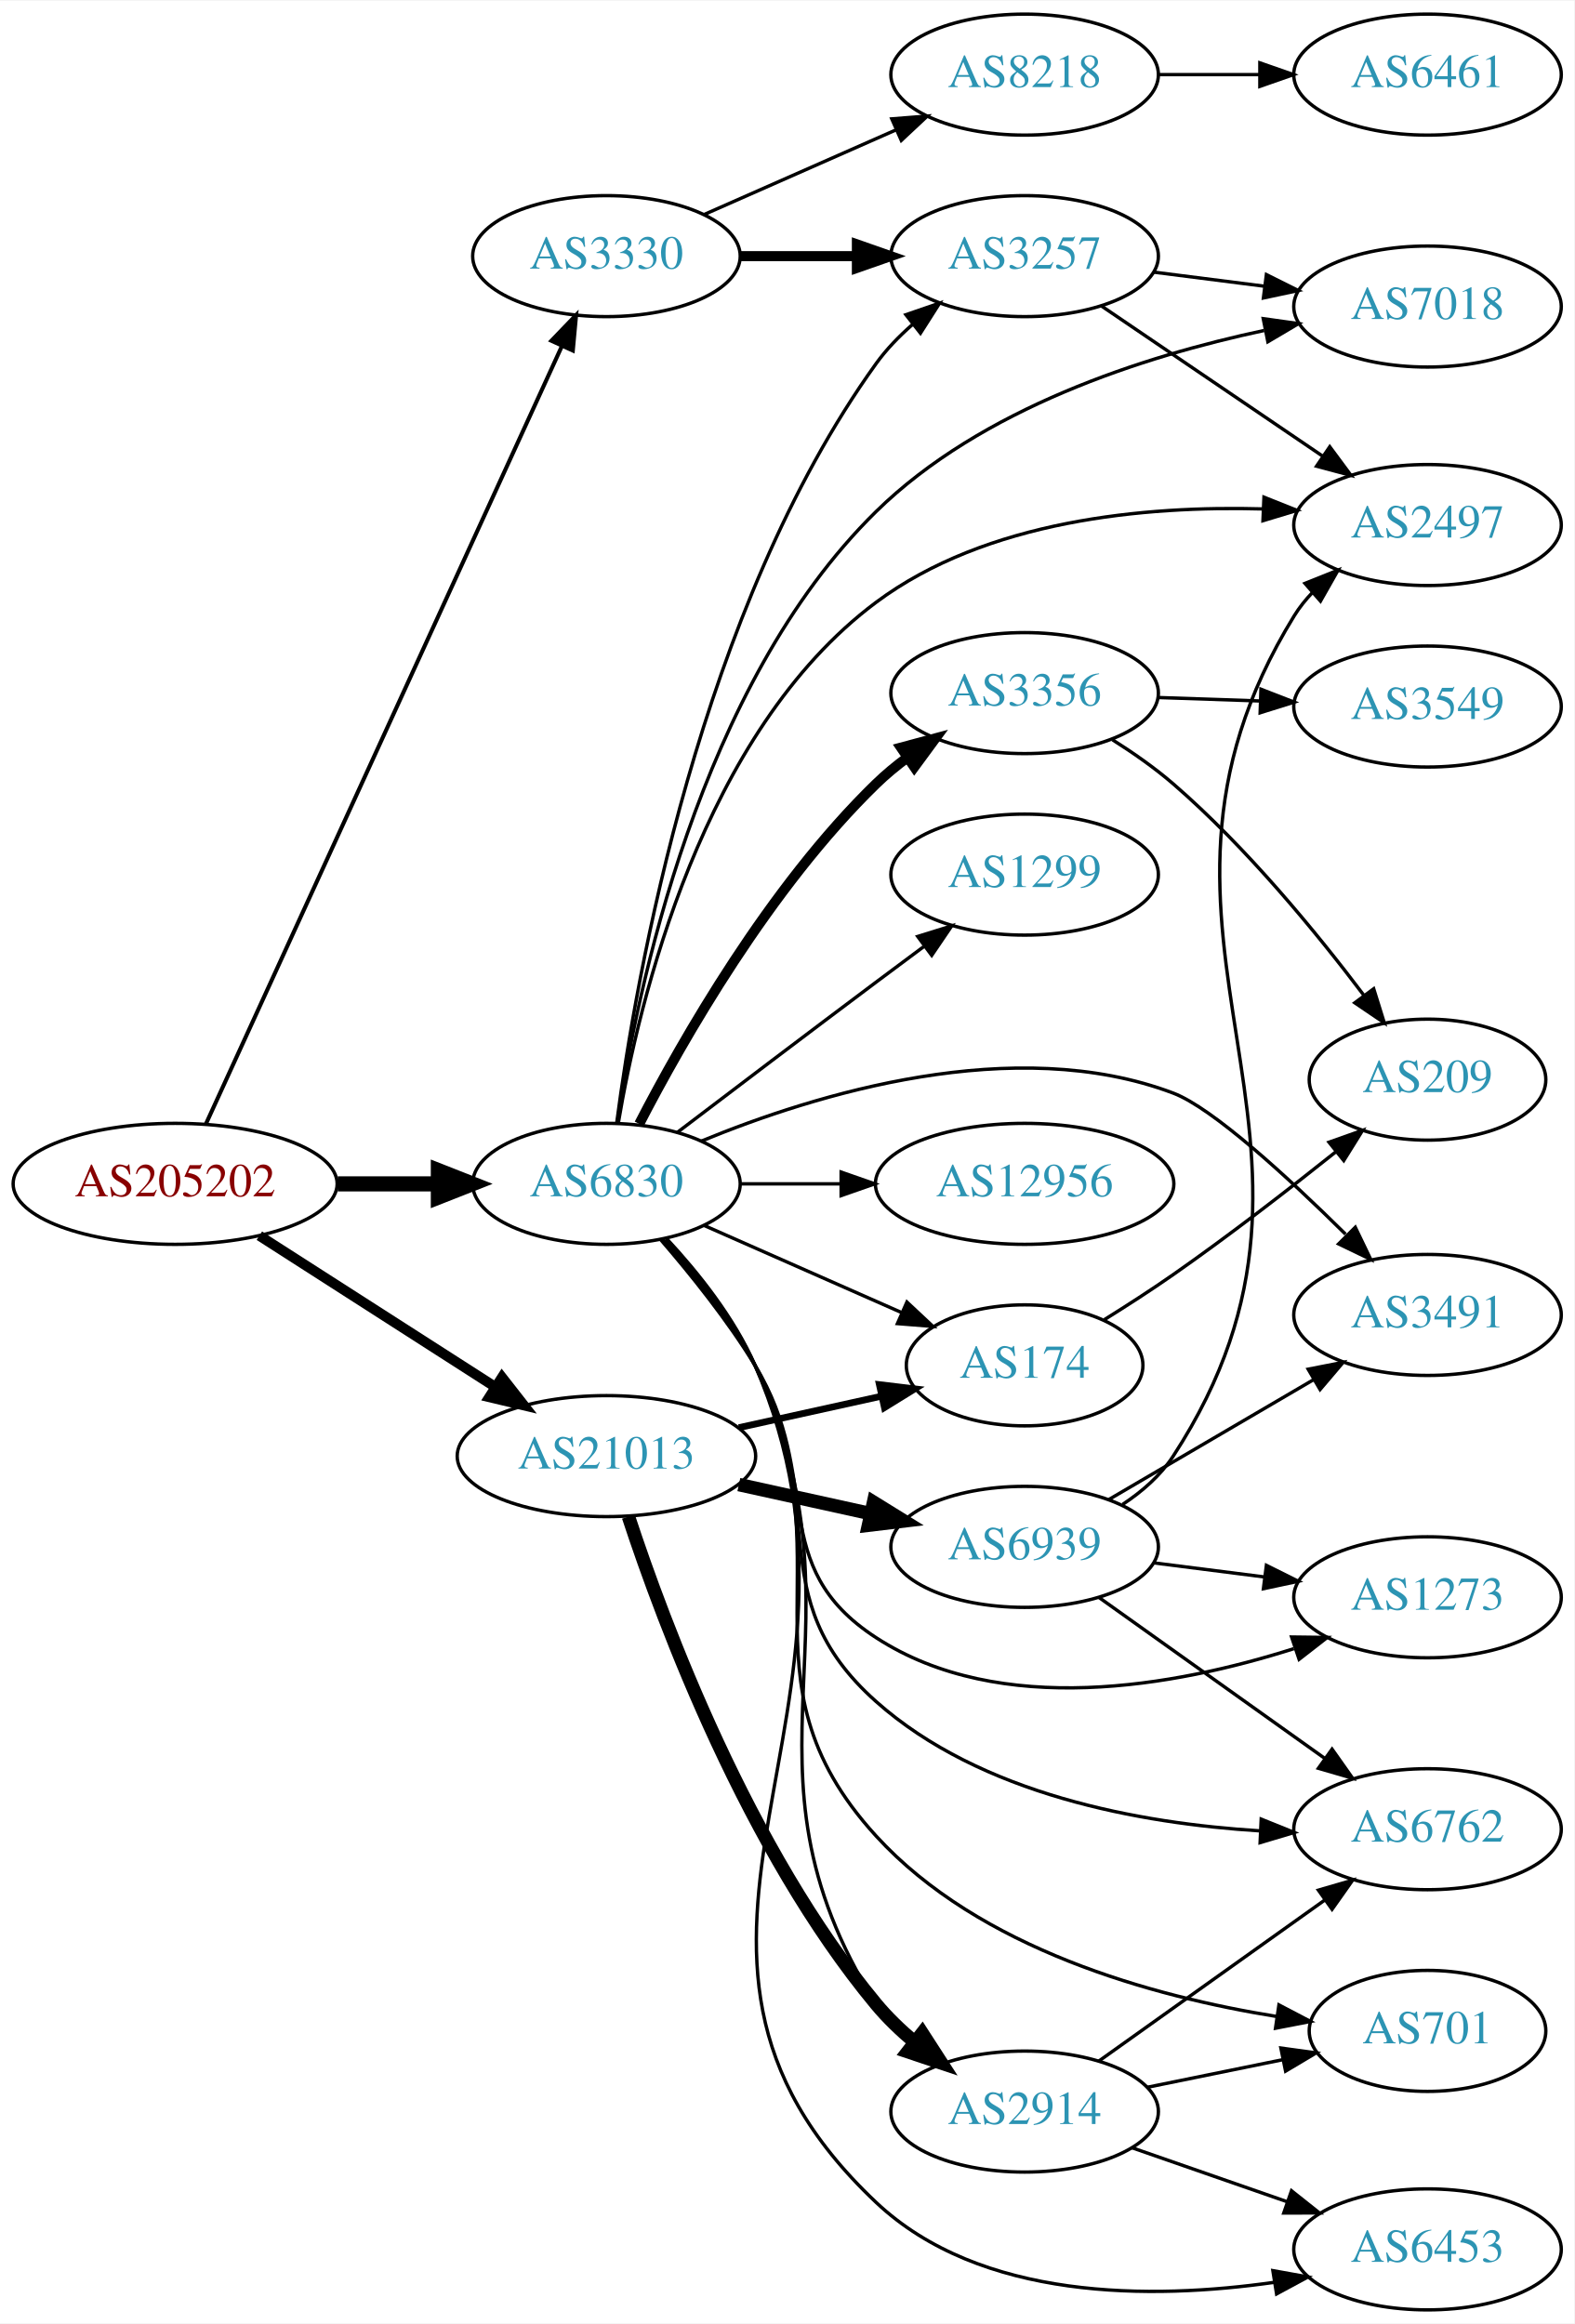
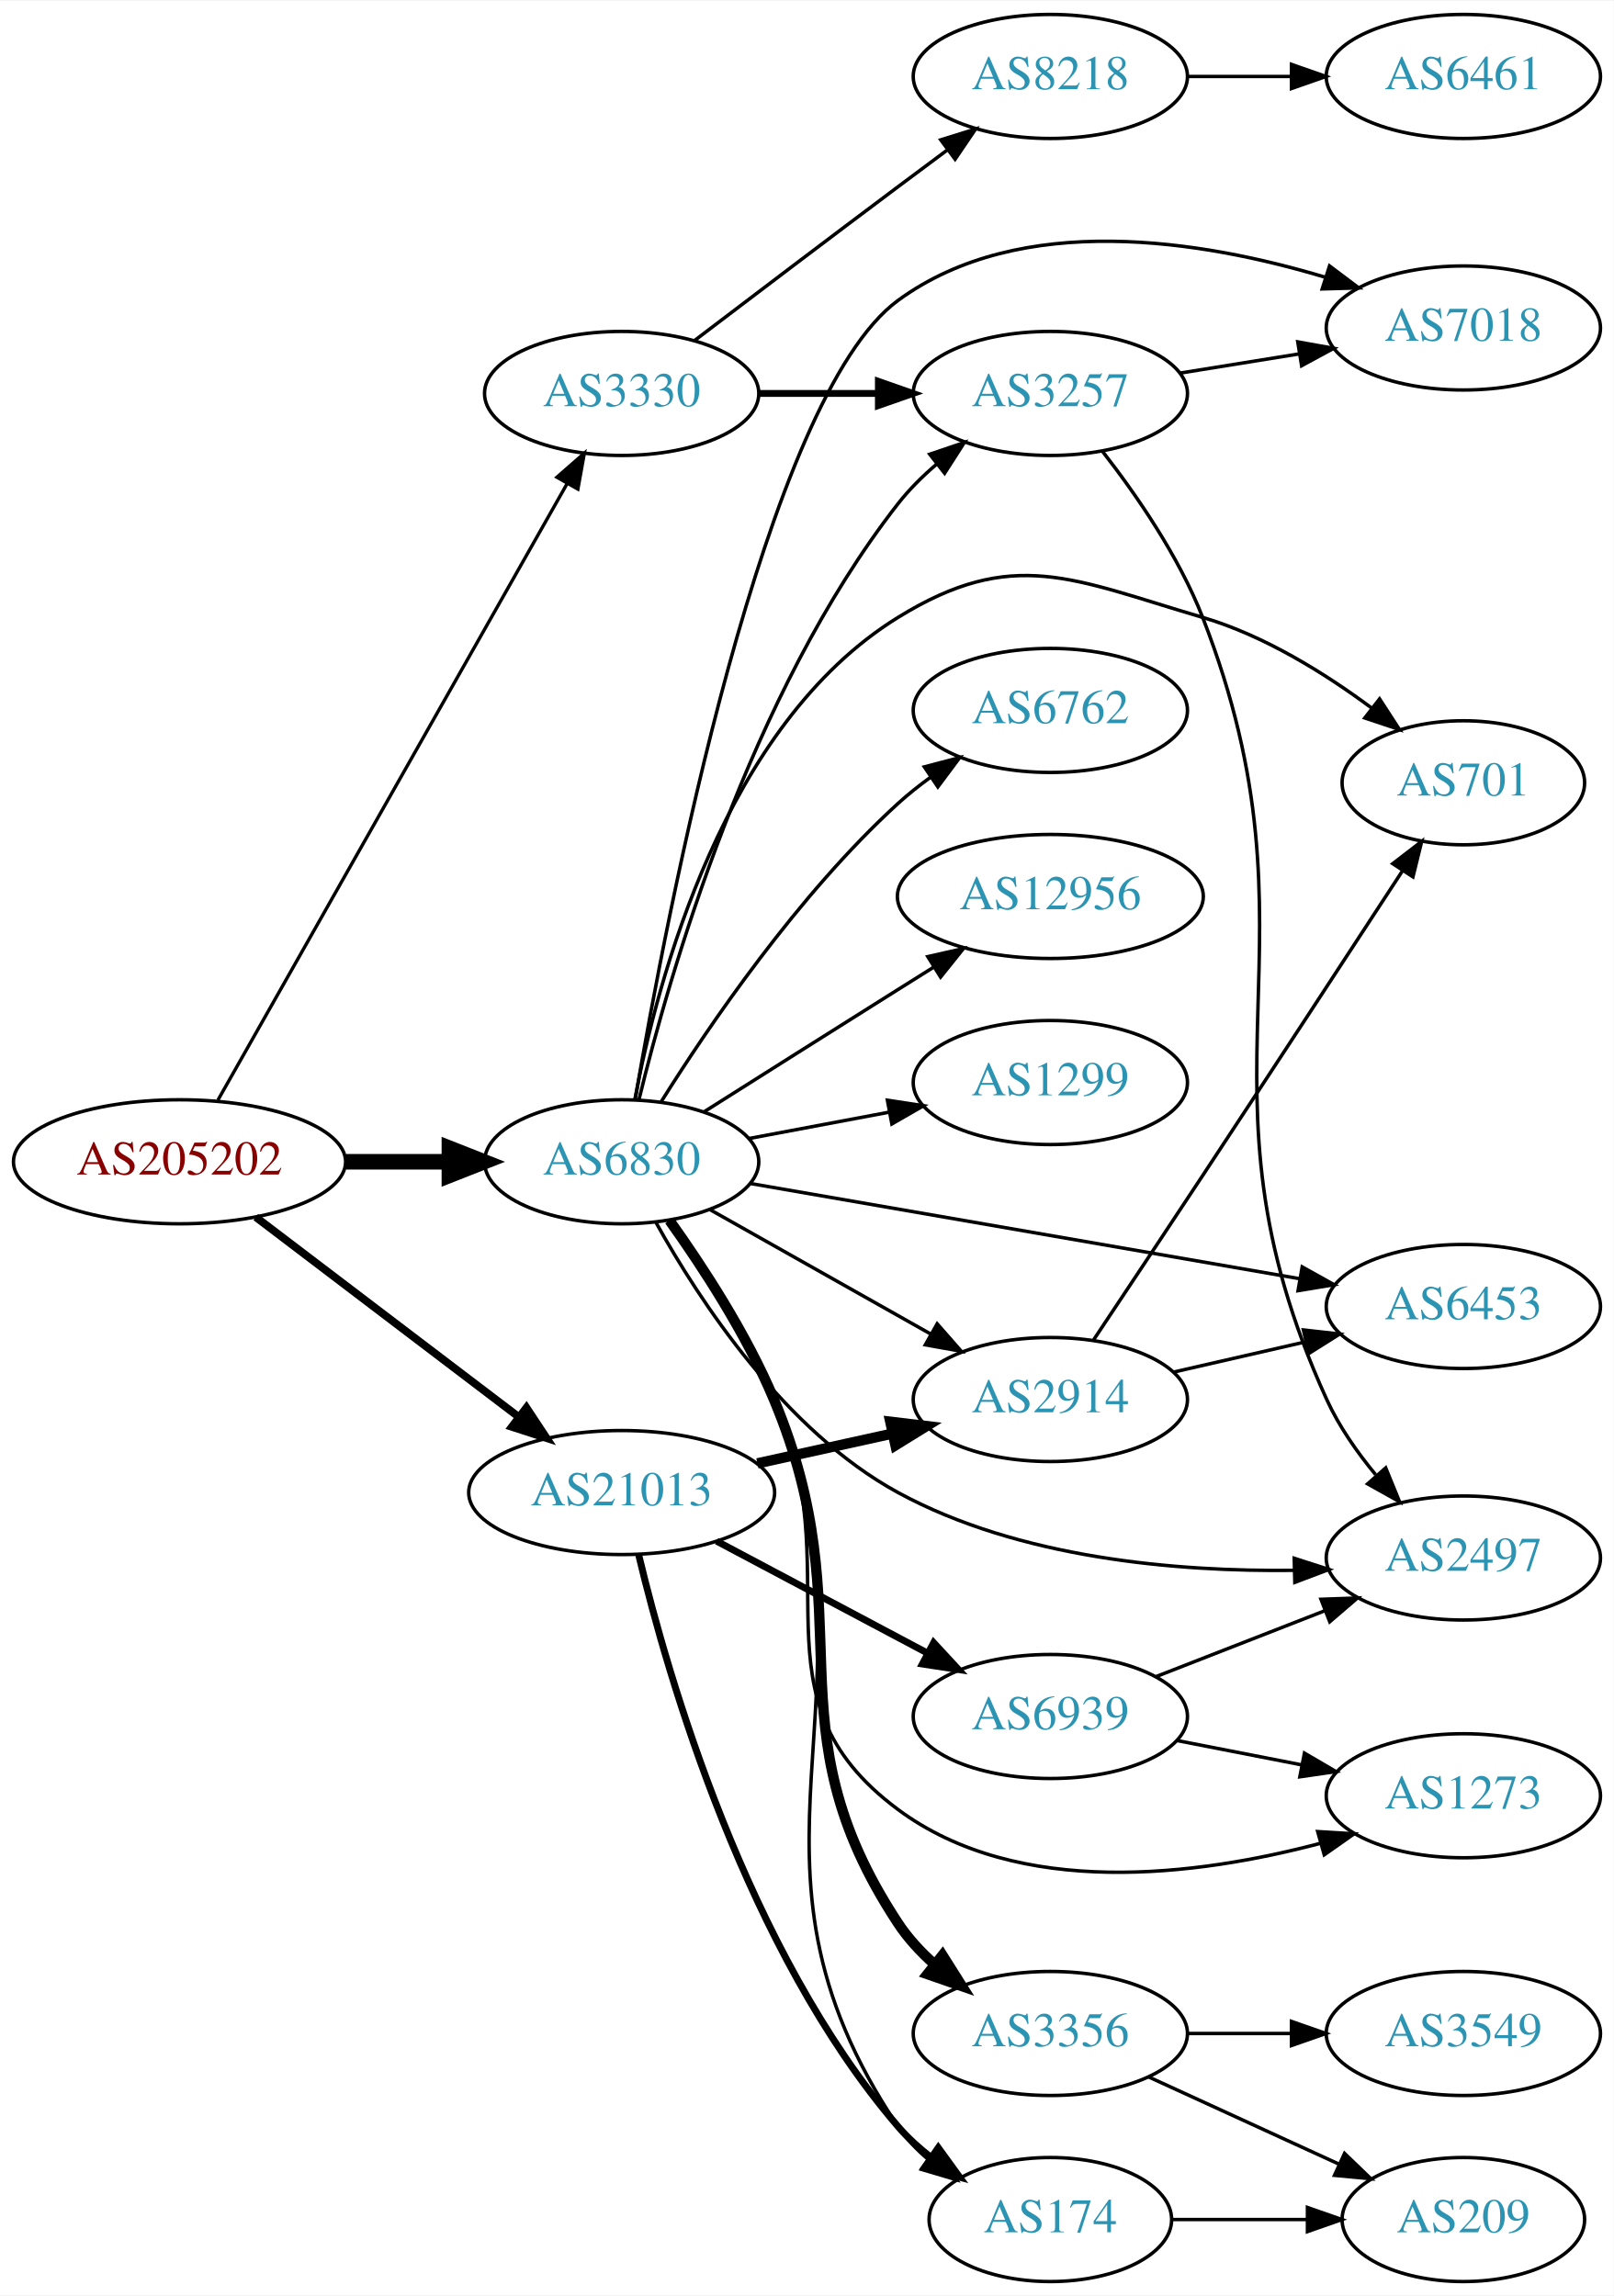
- <svg xmlns="http://www.w3.org/2000/svg" xmlns:xlink="http://www.w3.org/1999/xlink" width="468pt" height="691pt" viewBox="0.00 0.00 468.27 691.00">
-   <g id="graph0" class="graph" transform="scale(1 1) rotate(0) translate(4 687)">
-     <polygon fill="white" stroke="none" points="-4,4 -4,-687 464.269,-687 464.269,4 -4,4" />
+ <svg xmlns="http://www.w3.org/2000/svg" xmlns:xlink="http://www.w3.org/1999/xlink" width="468pt" height="666pt" viewBox="0.00 0.00 468.27 666.00">
+   <g id="graph0" class="graph" transform="scale(1 1) rotate(0) translate(4 662)">
+     <polygon fill="white" stroke="none" points="-4,4 -4,-662 464.269,-662 464.269,4 -4,4" />
    <g id="node1" class="node">
      <g id="a_node1">
        <a xlink:href="/asn/205202" xlink:title="AS205202 ~ Catalysts GmbH [AT]">
-           <ellipse fill="#ffffff" stroke="black" cx="48.096" cy="-335" rx="48.192" ry="18" />
-           <text text-anchor="middle" x="48.096" y="-331.3" font-family="Times,serif" font-size="14.00" fill="#880000">AS205202</text>
+           <ellipse fill="#ffffff" stroke="black" cx="48.096" cy="-325" rx="48.192" ry="18" />
+           <text text-anchor="middle" x="48.096" y="-321.3" font-family="Times,serif" font-size="14.00" fill="#880000">AS205202</text>
        </a>
      </g>
    </g>
    <g id="node2" class="node">
      <g id="a_node2">
        <a xlink:href="/asn/3330" xlink:title="AS3330 ~ Vienna, Austria [AT]">
-           <ellipse fill="#ffffff" stroke="black" cx="176.388" cy="-611" rx="39.794" ry="18" />
-           <text text-anchor="middle" x="176.388" y="-607.3" font-family="Times,serif" font-size="14.00" fill="#2c94b3">AS3330</text>
+           <ellipse fill="#ffffff" stroke="black" cx="176.388" cy="-548" rx="39.794" ry="18" />
+           <text text-anchor="middle" x="176.388" y="-544.3" font-family="Times,serif" font-size="14.00" fill="#2c94b3">AS3330</text>
        </a>
      </g>
    </g>
    <g id="edge1" class="edge">
-       <path fill="none" stroke="black" stroke-width="1.2" d="M57.188,-352.685C78.707,-399.713 137.447,-528.083 163.113,-584.174" />
-       <polygon fill="black" stroke="black" stroke-width="1.2" points="160.019,-585.825 167.363,-593.462 166.384,-582.913 160.019,-585.825" />
+       <path fill="none" stroke="black" stroke-width="0.964" d="M59.217,-342.872C81.45,-382.129 134.63,-476.033 160.605,-521.898" />
+       <polygon fill="black" stroke="black" stroke-width="0.964" points="157.594,-523.683 165.567,-530.66 163.685,-520.233 157.594,-523.683" />
    </g>
    <g id="node3" class="node">
      <g id="a_node3">
        <a xlink:href="/asn/6830" xlink:title="AS6830 ~ LGI-UPC [AT]">
-           <ellipse fill="#ffffff" stroke="black" cx="176.388" cy="-335" rx="39.794" ry="18" />
-           <text text-anchor="middle" x="176.388" y="-331.3" font-family="Times,serif" font-size="14.00" fill="#2c94b3">AS6830</text>
+           <ellipse fill="#ffffff" stroke="black" cx="176.388" cy="-325" rx="39.794" ry="18" />
+           <text text-anchor="middle" x="176.388" y="-321.3" font-family="Times,serif" font-size="14.00" fill="#2c94b3">AS6830</text>
        </a>
      </g>
    </g>
    <g id="edge2" class="edge">
-       <path fill="none" stroke="black" stroke-width="4.5" d="M96.481,-335C106.248,-335 116.551,-335 126.373,-335" />
-       <polygon fill="black" stroke="black" stroke-width="4.5" points="126.393,-338.938 136.393,-335 126.393,-331.063 126.393,-338.938" />
+       <path fill="none" stroke="black" stroke-width="4.5" d="M96.481,-325C106.248,-325 116.551,-325 126.373,-325" />
+       <polygon fill="black" stroke="black" stroke-width="4.5" points="126.393,-328.938 136.393,-325 126.393,-321.063 126.393,-328.938" />
    </g>
    <g id="node4" class="node">
      <g id="a_node4">
        <a xlink:href="/asn/21013" xlink:title="AS21013 ~ Wels, AT [AT]">
-           <ellipse fill="#ffffff" stroke="black" cx="176.388" cy="-254" rx="44.393" ry="18" />
-           <text text-anchor="middle" x="176.388" y="-250.3" font-family="Times,serif" font-size="14.00" fill="#2c94b3">AS21013</text>
+           <ellipse fill="#ffffff" stroke="black" cx="176.388" cy="-229" rx="44.393" ry="18" />
+           <text text-anchor="middle" x="176.388" y="-225.3" font-family="Times,serif" font-size="14.00" fill="#2c94b3">AS21013</text>
        </a>
      </g>
    </g>
    <g id="edge3" class="edge">
-       <path fill="none" stroke="black" stroke-width="3" d="M73.147,-319.574C93.024,-306.826 121.421,-288.613 143.246,-274.615" />
-       <polygon fill="black" stroke="black" stroke-width="3" points="145.325,-277.439 151.853,-269.095 141.546,-271.547 145.325,-277.439" />
+       <path fill="none" stroke="black" stroke-width="2.25" d="M70.234,-308.932C91.122,-293.054 123.233,-268.645 146.476,-250.977" />
+       <polygon fill="black" stroke="black" stroke-width="2.25" points="148.757,-253.639 154.6,-244.801 144.521,-248.066 148.757,-253.639" />
    </g>
    <g id="node5" class="node">
      <g id="a_node5">
        <a xlink:href="/asn/8218" xlink:title="AS8218 ~ legacy Neotelecoms [FR]">
-           <ellipse fill="#ffffff" stroke="black" cx="300.78" cy="-665" rx="39.794" ry="18" />
-           <text text-anchor="middle" x="300.78" y="-661.3" font-family="Times,serif" font-size="14.00" fill="#2c94b3">AS8218</text>
+           <ellipse fill="#ffffff" stroke="black" cx="300.78" cy="-640" rx="39.794" ry="18" />
+           <text text-anchor="middle" x="300.78" y="-636.3" font-family="Times,serif" font-size="14.00" fill="#2c94b3">AS8218</text>
        </a>
      </g>
    </g>
    <g id="edge4" class="edge">
-       <path fill="none" stroke="black" d="M205.467,-623.389C222.415,-630.866 244.212,-640.483 262.581,-648.588" />
-       <polygon fill="black" stroke="black" points="261.269,-651.834 271.831,-652.669 264.095,-645.43 261.269,-651.834" />
+       <path fill="none" stroke="black" d="M197.524,-563.35C213.503,-575.508 236.428,-592.9 256.584,-608 261.159,-611.427 266.017,-615.047 270.762,-618.57" />
+       <polygon fill="black" stroke="black" points="268.975,-621.602 279.093,-624.745 273.143,-615.978 268.975,-621.602" />
    </g>
    <g id="node6" class="node">
      <g id="a_node6">
        <a xlink:href="/asn/3257" xlink:title="AS3257 ~ GTT [DE]">
-           <ellipse fill="#ffffff" stroke="black" cx="300.78" cy="-611" rx="39.794" ry="18" />
-           <text text-anchor="middle" x="300.78" y="-607.3" font-family="Times,serif" font-size="14.00" fill="#2c94b3">AS3257</text>
+           <ellipse fill="#ffffff" stroke="black" cx="300.78" cy="-548" rx="39.794" ry="18" />
+           <text text-anchor="middle" x="300.78" y="-544.3" font-family="Times,serif" font-size="14.00" fill="#2c94b3">AS3257</text>
        </a>
      </g>
    </g>
    <g id="edge5" class="edge">
-       <path fill="none" stroke="black" stroke-width="3" d="M216.113,-611C227.052,-611 239.102,-611 250.568,-611" />
-       <polygon fill="black" stroke="black" stroke-width="3" points="250.886,-614.5 260.886,-611 250.886,-607.5 250.886,-614.5" />
+       <path fill="none" stroke="black" stroke-width="2" d="M216.113,-548C227.052,-548 239.102,-548 250.568,-548" />
+       <polygon fill="black" stroke="black" stroke-width="2" points="250.886,-551.5 260.886,-548 250.886,-544.5 250.886,-551.5" />
    </g>
    <g id="edge15" class="edge">
-       <path fill="none" stroke="black" d="M179.46,-353.241C185.113,-396.269 204.054,-505.965 256.584,-579 259.639,-583.248 263.427,-587.17 267.482,-590.705" />
-       <polygon fill="black" stroke="black" points="265.462,-593.57 275.483,-597.01 269.795,-588.072 265.462,-593.57" />
+       <path fill="none" stroke="black" d="M181.395,-342.969C190.097,-378.89 213.493,-460.836 256.584,-516 259.805,-520.123 263.686,-523.975 267.785,-527.477" />
+       <polygon fill="black" stroke="black" points="265.785,-530.356 275.818,-533.759 270.097,-524.842 265.785,-530.356" />
    </g>
    <g id="node8" class="node">
      <g id="a_node8">
-         <a xlink:href="/asn/7018" xlink:title="AS7018 ~ AT&amp;T Services, Inc. [US]">
-           <ellipse fill="#ffffff" stroke="black" cx="420.622" cy="-596" rx="39.794" ry="18" />
-           <text text-anchor="middle" x="420.622" y="-592.3" font-family="Times,serif" font-size="14.00" fill="#2c94b3">AS7018</text>
-         </a>
-       </g>
-     </g>
-     <g id="edge16" class="edge">
-       <path fill="none" stroke="black" d="M179.613,-353.172C185.292,-391.893 203.803,-483.213 256.584,-535 287.9,-565.726 336.127,-581.22 372.016,-588.877" />
-       <polygon fill="black" stroke="black" points="371.763,-592.396 382.255,-590.922 373.134,-585.531 371.763,-592.396" />
+         <a xlink:href="/asn/2497" xlink:title="AS2497 ~ Internet Initiative Japan Inc. [JP]">
+           <ellipse fill="#ffffff" stroke="black" cx="420.622" cy="-210" rx="39.794" ry="18" />
+           <text text-anchor="middle" x="420.622" y="-206.3" font-family="Times,serif" font-size="14.00" fill="#2c94b3">AS2497</text>
+         </a>
+       </g>
+     </g>
+     <g id="edge20" class="edge">
+       <path fill="none" stroke="black" d="M186.395,-307.294C198.844,-284.865 223.565,-246.975 256.584,-229 291.741,-209.861 337.404,-206.005 371.458,-206.422" />
+       <polygon fill="black" stroke="black" points="371.545,-209.926 381.629,-206.677 371.72,-202.928 371.545,-209.926" />
    </g>
    <g id="node9" class="node">
      <g id="a_node9">
-         <a xlink:href="/asn/2497" xlink:title="AS2497 ~ Internet Initiative Japan Inc. [JP]">
-           <ellipse fill="#ffffff" stroke="black" cx="420.622" cy="-531" rx="39.794" ry="18" />
-           <text text-anchor="middle" x="420.622" y="-527.3" font-family="Times,serif" font-size="14.00" fill="#2c94b3">AS2497</text>
-         </a>
-       </g>
-     </g>
-     <g id="edge21" class="edge">
-       <path fill="none" stroke="black" d="M179.893,-352.951C185.929,-388.859 204.817,-469.392 256.584,-508 289.431,-532.498 336.614,-536.772 371.778,-535.79" />
-       <polygon fill="black" stroke="black" points="371.973,-539.285 381.814,-535.36 371.674,-532.291 371.973,-539.285" />
+         <a xlink:href="/asn/7018" xlink:title="AS7018 ~ AT&amp;T Services, Inc. [US]">
+           <ellipse fill="#ffffff" stroke="black" cx="420.622" cy="-567" rx="39.794" ry="18" />
+           <text text-anchor="middle" x="420.622" y="-563.3" font-family="Times,serif" font-size="14.00" fill="#2c94b3">AS7018</text>
+         </a>
+       </g>
+     </g>
+     <g id="edge13" class="edge">
+       <path fill="none" stroke="black" d="M180.34,-343.202C189.294,-395.907 217.921,-546.691 256.584,-575 292.219,-601.092 344.89,-592.45 380.648,-581.696" />
+       <polygon fill="black" stroke="black" points="381.792,-585.005 390.257,-578.633 379.667,-578.335 381.792,-585.005" />
    </g>
    <g id="node10" class="node">
      <g id="a_node10">
-         <a xlink:href="/asn/1273" xlink:title="AS1273 ~ Vodafone Group PLC [EU]">
-           <ellipse fill="#ffffff" stroke="black" cx="420.622" cy="-212" rx="39.794" ry="18" />
-           <text text-anchor="middle" x="420.622" y="-208.3" font-family="Times,serif" font-size="14.00" fill="#2c94b3">AS1273</text>
+         <a xlink:href="/asn/3356" xlink:title="AS3356 ~ Level 3 Parent, LLC [US]">
+           <ellipse fill="#ffffff" stroke="black" cx="300.78" cy="-72" rx="39.794" ry="18" />
+           <text text-anchor="middle" x="300.78" y="-68.3" font-family="Times,serif" font-size="14.00" fill="#2c94b3">AS3356</text>
        </a>
      </g>
    </g>
    <g id="edge9" class="edge">
-       <path fill="none" stroke="black" d="M192.585,-318.323C201.461,-308.051 212.473,-294.334 220.584,-281 241.056,-247.342 223.551,-221.467 256.584,-200 293.514,-176 345.58,-185.506 380.862,-196.716" />
-       <polygon fill="black" stroke="black" points="380.195,-200.184 390.789,-200.054 382.427,-193.549 380.195,-200.184" />
+       <path fill="none" stroke="black" stroke-width="3" d="M190.25,-307.997C199.872,-294.532 212.68,-274.907 220.584,-256 247.359,-191.947 218.37,-161.961 256.584,-104 259.464,-99.632 263.154,-95.642 267.161,-92.075" />
+       <polygon fill="black" stroke="black" stroke-width="3" points="269.475,-94.706 275.129,-85.746 265.122,-89.225 269.475,-94.706" />
    </g>
    <g id="node11" class="node">
      <g id="a_node11">
-         <a xlink:href="/asn/6453" xlink:title="AS6453 ~ TATA COMMUNICATIONS (AMERICA) INC [US]">
-           <ellipse fill="#ffffff" stroke="black" cx="420.622" cy="-18" rx="39.794" ry="18" />
-           <text text-anchor="middle" x="420.622" y="-14.3" font-family="Times,serif" font-size="14.00" fill="#2c94b3">AS6453</text>
+         <a xlink:href="/asn/1299" xlink:title="AS1299 ~ Telia Carrier [EU]">
+           <ellipse fill="#ffffff" stroke="black" cx="300.78" cy="-348" rx="39.794" ry="18" />
+           <text text-anchor="middle" x="300.78" y="-344.3" font-family="Times,serif" font-size="14.00" fill="#2c94b3">AS1299</text>
        </a>
      </g>
    </g>
    <g id="edge10" class="edge">
-       <path fill="none" stroke="black" d="M194.401,-318.574C203.671,-308.599 214.47,-295.099 220.584,-281 265.067,-178.412 175.26,-108.744 256.584,-32 287.651,-2.682 338.47,-2.974 375.119,-8.208" />
-       <polygon fill="black" stroke="black" points="374.626,-11.673 385.053,-9.794 375.73,-4.761 374.626,-11.673" />
+       <path fill="none" stroke="black" d="M213.447,-331.776C226.146,-334.163 240.593,-336.878 253.987,-339.395" />
+       <polygon fill="black" stroke="black" points="253.503,-342.865 263.978,-341.272 254.796,-335.985 253.503,-342.865" />
    </g>
    <g id="node12" class="node">
      <g id="a_node12">
-         <a xlink:href="/asn/12956" xlink:title="AS12956 ~ TELXIUS [ES]">
-           <ellipse fill="#ffffff" stroke="black" cx="300.78" cy="-335" rx="44.393" ry="18" />
-           <text text-anchor="middle" x="300.78" y="-331.3" font-family="Times,serif" font-size="14.00" fill="#2c94b3">AS12956</text>
+         <a xlink:href="/asn/6762" xlink:title="AS6762 ~ TELECOM ITALIA SPARKLE S.p.A. [IT]">
+           <ellipse fill="#ffffff" stroke="black" cx="300.78" cy="-456" rx="39.794" ry="18" />
+           <text text-anchor="middle" x="300.78" y="-452.3" font-family="Times,serif" font-size="14.00" fill="#2c94b3">AS6762</text>
        </a>
      </g>
    </g>
    <g id="edge11" class="edge">
-       <path fill="none" stroke="black" d="M216.113,-335C225.573,-335 235.865,-335 245.891,-335" />
-       <polygon fill="black" stroke="black" points="246.198,-338.5 256.198,-335 246.198,-331.5 246.198,-338.5" />
+       <path fill="none" stroke="black" d="M187.815,-342.366C201.604,-364.352 227.572,-402.546 256.584,-429 259.514,-431.672 262.743,-434.237 266.077,-436.649" />
+       <polygon fill="black" stroke="black" points="264.219,-439.618 274.467,-442.308 268.133,-433.814 264.219,-439.618" />
    </g>
    <g id="node13" class="node">
      <g id="a_node13">
-         <a xlink:href="/asn/3356" xlink:title="AS3356 ~ Level 3 Parent, LLC [US]">
-           <ellipse fill="#ffffff" stroke="black" cx="300.78" cy="-481" rx="39.794" ry="18" />
-           <text text-anchor="middle" x="300.78" y="-477.3" font-family="Times,serif" font-size="14.00" fill="#2c94b3">AS3356</text>
+         <a xlink:href="/asn/6453" xlink:title="AS6453 ~ TATA COMMUNICATIONS (AMERICA) INC [US]">
+           <ellipse fill="#ffffff" stroke="black" cx="420.622" cy="-283" rx="39.794" ry="18" />
+           <text text-anchor="middle" x="420.622" y="-279.3" font-family="Times,serif" font-size="14.00" fill="#2c94b3">AS6453</text>
        </a>
      </g>
    </g>
    <g id="edge12" class="edge">
-       <path fill="none" stroke="black" stroke-width="3" d="M186.141,-352.836C198.991,-377.708 224.905,-423.214 256.584,-454 259.428,-456.764 262.601,-459.388 265.9,-461.837" />
-       <polygon fill="black" stroke="black" stroke-width="3" points="264.017,-464.788 274.248,-467.541 267.966,-459.009 264.017,-464.788" />
+       <path fill="none" stroke="black" d="M213.653,-318.712C256.108,-311.351 326.517,-299.143 372.997,-291.084" />
+       <polygon fill="black" stroke="black" points="373.854,-294.488 383.109,-289.331 372.658,-287.591 373.854,-294.488" />
    </g>
    <g id="node14" class="node">
      <g id="a_node14">
-         <a xlink:href="/asn/6762" xlink:title="AS6762 ~ TELECOM ITALIA SPARKLE S.p.A. [IT]">
-           <ellipse fill="#ffffff" stroke="black" cx="420.622" cy="-143" rx="39.794" ry="18" />
-           <text text-anchor="middle" x="420.622" y="-139.3" font-family="Times,serif" font-size="14.00" fill="#2c94b3">AS6762</text>
-         </a>
-       </g>
-     </g>
-     <g id="edge13" class="edge">
-       <path fill="none" stroke="black" d="M192.941,-318.531C201.943,-308.332 212.963,-294.62 220.584,-281 243.649,-239.777 221.293,-212.399 256.584,-181 287.71,-153.306 335.099,-144.712 370.778,-142.511" />
-       <polygon fill="black" stroke="black" points="371.149,-145.998 380.974,-142.034 370.822,-139.005 371.149,-145.998" />
+         <a xlink:href="/asn/701" xlink:title="AS701 ~ UUNET [US]">
+           <ellipse fill="#ffffff" stroke="black" cx="420.622" cy="-435" rx="35.194" ry="18" />
+           <text text-anchor="middle" x="420.622" y="-431.3" font-family="Times,serif" font-size="14.00" fill="#2c94b3">AS701</text>
+         </a>
+       </g>
+     </g>
+     <g id="edge14" class="edge">
+       <path fill="none" stroke="black" d="M180.21,-343.077C186.669,-377.502 206.063,-451.811 256.584,-483 290.012,-503.637 307.283,-494.073 344.976,-483 362.849,-477.749 380.49,-466.752 394.132,-456.607" />
+       <polygon fill="black" stroke="black" points="396.309,-459.347 402.075,-450.459 392.024,-453.812 396.309,-459.347" />
    </g>
    <g id="node15" class="node">
      <g id="a_node15">
-         <a xlink:href="/asn/174" xlink:title="AS174 ~ Cogent Communications [US]">
-           <ellipse fill="#ffffff" stroke="black" cx="300.78" cy="-281" rx="35.194" ry="18" />
-           <text text-anchor="middle" x="300.78" y="-277.3" font-family="Times,serif" font-size="14.00" fill="#2c94b3">AS174</text>
-         </a>
-       </g>
-     </g>
-     <g id="edge14" class="edge">
-       <path fill="none" stroke="black" d="M205.467,-322.611C222.895,-314.922 245.453,-304.969 264.136,-296.726" />
-       <polygon fill="black" stroke="black" points="265.77,-299.831 273.506,-292.592 262.944,-293.427 265.77,-299.831" />
+         <a xlink:href="/asn/1273" xlink:title="AS1273 ~ Vodafone Group PLC [EU]">
+           <ellipse fill="#ffffff" stroke="black" cx="420.622" cy="-141" rx="39.794" ry="18" />
+           <text text-anchor="middle" x="420.622" y="-137.3" font-family="Times,serif" font-size="14.00" fill="#2c94b3">AS1273</text>
+         </a>
+       </g>
+     </g>
+     <g id="edge16" class="edge">
+       <path fill="none" stroke="black" d="M189.926,-307.855C199.373,-294.315 212.105,-274.657 220.584,-256 243.445,-205.695 212.214,-169.933 256.584,-137 291.601,-111.009 343.498,-117.74 379.288,-127.228" />
+       <polygon fill="black" stroke="black" points="378.353,-130.601 388.928,-129.952 380.257,-123.864 378.353,-130.601" />
    </g>
    <g id="node16" class="node">
      <g id="a_node16">
-         <a xlink:href="/asn/701" xlink:title="AS701 ~ UUNET [US]">
-           <ellipse fill="#ffffff" stroke="black" cx="420.622" cy="-83" rx="35.194" ry="18" />
-           <text text-anchor="middle" x="420.622" y="-79.3" font-family="Times,serif" font-size="14.00" fill="#2c94b3">AS701</text>
+         <a xlink:href="/asn/2914" xlink:title="AS2914 ~ NTT America, Inc. [US]">
+           <ellipse fill="#ffffff" stroke="black" cx="300.78" cy="-256" rx="39.794" ry="18" />
+           <text text-anchor="middle" x="300.78" y="-252.3" font-family="Times,serif" font-size="14.00" fill="#2c94b3">AS2914</text>
        </a>
      </g>
    </g>
    <g id="edge17" class="edge">
-       <path fill="none" stroke="black" d="M193.836,-318.311C202.919,-308.248 213.718,-294.748 220.584,-281 249.289,-223.523 213.246,-188.429 256.584,-141 287.333,-107.347 338.908,-93.211 375.819,-87.279" />
-       <polygon fill="black" stroke="black" points="376.425,-90.728 385.812,-85.814 375.41,-83.802 376.425,-90.728" />
+       <path fill="none" stroke="black" d="M201.861,-311.203C220.252,-300.835 245.664,-286.509 265.991,-275.049" />
+       <polygon fill="black" stroke="black" points="267.937,-277.97 274.929,-270.01 264.499,-271.872 267.937,-277.97" />
    </g>
    <g id="node17" class="node">
      <g id="a_node17">
-         <a xlink:href="/asn/3491" xlink:title="AS3491 ~ PCCW Global, Inc. [US]">
-           <ellipse fill="#ffffff" stroke="black" cx="420.622" cy="-296" rx="39.794" ry="18" />
-           <text text-anchor="middle" x="420.622" y="-292.3" font-family="Times,serif" font-size="14.00" fill="#2c94b3">AS3491</text>
+         <a xlink:href="/asn/174" xlink:title="AS174 ~ Cogent Communications [US]">
+           <ellipse fill="#ffffff" stroke="black" cx="300.78" cy="-18" rx="35.194" ry="18" />
+           <text text-anchor="middle" x="300.78" y="-14.3" font-family="Times,serif" font-size="14.00" fill="#2c94b3">AS174</text>
        </a>
      </g>
    </g>
    <g id="edge18" class="edge">
-       <path fill="none" stroke="black" d="M204.662,-347.733C238.56,-361.699 297.71,-379.899 344.976,-362 356.69,-357.564 379.039,-337.026 396.242,-320.023" />
-       <polygon fill="black" stroke="black" points="399.136,-322.078 403.727,-312.53 394.183,-317.131 399.136,-322.078" />
+       <path fill="none" stroke="black" d="M190.592,-308.133C200.396,-294.742 213.285,-275.149 220.584,-256 254.467,-167.106 203.61,-124.019 256.584,-45 258.966,-41.447 261.99,-38.272 265.329,-35.46" />
+       <polygon fill="black" stroke="black" points="267.467,-38.233 273.536,-29.549 263.376,-32.553 267.467,-38.233" />
    </g>
    <g id="node18" class="node">
      <g id="a_node18">
-         <a xlink:href="/asn/2914" xlink:title="AS2914 ~ NTT America, Inc. [US]">
-           <ellipse fill="#ffffff" stroke="black" cx="300.78" cy="-59" rx="39.794" ry="18" />
-           <text text-anchor="middle" x="300.78" y="-55.3" font-family="Times,serif" font-size="14.00" fill="#2c94b3">AS2914</text>
+         <a xlink:href="/asn/12956" xlink:title="AS12956 ~ TELXIUS [ES]">
+           <ellipse fill="#ffffff" stroke="black" cx="300.78" cy="-402" rx="44.393" ry="18" />
+           <text text-anchor="middle" x="300.78" y="-398.3" font-family="Times,serif" font-size="14.00" fill="#2c94b3">AS12956</text>
        </a>
      </g>
    </g>
    <g id="edge19" class="edge">
-       <path fill="none" stroke="black" d="M194.171,-318.471C203.365,-308.462 214.164,-294.962 220.584,-281 256.489,-202.912 210.913,-163.808 256.584,-91 259.234,-86.775 262.66,-82.92 266.422,-79.464" />
-       <polygon fill="black" stroke="black" points="268.909,-81.954 274.477,-72.94 264.503,-76.514 268.909,-81.954" />
-     </g>
-     <g id="node19" class="node">
-       <g id="a_node19">
-         <a xlink:href="/asn/1299" xlink:title="AS1299 ~ Telia Carrier [EU]">
-           <ellipse fill="#ffffff" stroke="black" cx="300.78" cy="-427" rx="39.794" ry="18" />
-           <text text-anchor="middle" x="300.78" y="-423.3" font-family="Times,serif" font-size="14.00" fill="#2c94b3">AS1299</text>
-         </a>
-       </g>
-     </g>
-     <g id="edge20" class="edge">
-       <path fill="none" stroke="black" d="M197.524,-350.35C213.503,-362.508 236.428,-379.9 256.584,-395 261.159,-398.427 266.017,-402.047 270.762,-405.57" />
-       <polygon fill="black" stroke="black" points="268.975,-408.602 279.093,-411.745 273.143,-402.978 268.975,-408.602" />
-     </g>
-     <g id="edge26" class="edge">
-       <path fill="none" stroke="black" stroke-width="2" d="M215.777,-262.469C229.185,-265.427 244.297,-268.76 257.969,-271.776" />
-       <polygon fill="black" stroke="black" stroke-width="2" points="257.572,-275.273 268.092,-274.01 259.08,-268.437 257.572,-275.273" />
+       <path fill="none" stroke="black" d="M200.244,-339.468C216.054,-349.467 237.583,-363.064 256.584,-375 259.942,-377.11 263.449,-379.309 266.95,-381.501" />
+       <polygon fill="black" stroke="black" points="265.217,-384.545 275.551,-386.882 268.93,-378.611 265.217,-384.545" />
+     </g>
+     <g id="edge23" class="edge">
+       <path fill="none" stroke="black" stroke-width="3" d="M215.777,-237.469C228.168,-240.202 242.015,-243.257 254.836,-246.085" />
+       <polygon fill="black" stroke="black" stroke-width="3" points="254.331,-249.558 264.85,-248.295 255.839,-242.722 254.331,-249.558" />
+     </g>
+     <g id="edge24" class="edge">
+       <path fill="none" stroke="black" stroke-width="2" d="M181.341,-210.859C189.818,-175.466 212.641,-96.197 256.584,-45 259.37,-41.754 262.646,-38.77 266.126,-36.066" />
+       <polygon fill="black" stroke="black" stroke-width="2" points="268.262,-38.845 274.486,-30.271 264.274,-33.092 268.262,-38.845" />
+     </g>
+     <g id="node21" class="node">
+       <g id="a_node21">
+         <a xlink:href="/asn/6939" xlink:title="AS6939 ~ Hurricane Electric LLC [US]">
+           <ellipse fill="#ffffff" stroke="black" cx="300.78" cy="-164" rx="39.794" ry="18" />
+           <text text-anchor="middle" x="300.78" y="-160.3" font-family="Times,serif" font-size="14.00" fill="#2c94b3">AS6939</text>
+         </a>
+       </g>
    </g>
    <g id="edge25" class="edge">
-       <path fill="none" stroke="black" stroke-width="4" d="M182.935,-236.005C193.406,-204.15 218.507,-136.878 256.584,-91 259.925,-86.974 263.875,-83.176 268.006,-79.701" />
-       <polygon fill="black" stroke="black" stroke-width="4" points="270.315,-82.338 276.062,-73.437 266.019,-76.812 270.315,-82.338" />
-     </g>
-     <g id="node22" class="node">
-       <g id="a_node22">
-         <a xlink:href="/asn/6939" xlink:title="AS6939 ~ Hurricane Electric LLC [US]">
-           <ellipse fill="#ffffff" stroke="black" cx="300.78" cy="-227" rx="39.794" ry="18" />
-           <text text-anchor="middle" x="300.78" y="-223.3" font-family="Times,serif" font-size="14.00" fill="#2c94b3">AS6939</text>
-         </a>
-       </g>
-     </g>
-     <g id="edge24" class="edge">
-       <path fill="none" stroke="black" stroke-width="4" d="M215.777,-245.531C228.168,-242.798 242.015,-239.743 254.836,-236.915" />
-       <polygon fill="black" stroke="black" stroke-width="4" points="255.839,-240.278 264.85,-234.705 254.331,-233.442 255.839,-240.278" />
+       <path fill="none" stroke="black" stroke-width="2" d="M203.945,-214.896C221.91,-205.355 245.814,-192.66 265.254,-182.336" />
+       <polygon fill="black" stroke="black" stroke-width="2" points="266.923,-185.413 274.113,-177.631 263.64,-179.23 266.923,-185.413" />
    </g>
    <g id="node7" class="node">
      <g id="a_node7">
        <a xlink:href="/asn/6461" xlink:title="AS6461 ~ Zayo Bandwidth [US]">
-           <ellipse fill="#ffffff" stroke="black" cx="420.622" cy="-665" rx="39.794" ry="18" />
-           <text text-anchor="middle" x="420.622" y="-661.3" font-family="Times,serif" font-size="14.00" fill="#2c94b3">AS6461</text>
+           <ellipse fill="#ffffff" stroke="black" cx="420.622" cy="-640" rx="39.794" ry="18" />
+           <text text-anchor="middle" x="420.622" y="-636.3" font-family="Times,serif" font-size="14.00" fill="#2c94b3">AS6461</text>
        </a>
      </g>
    </g>
    <g id="edge6" class="edge">
-       <path fill="none" stroke="black" d="M340.692,-665C350.246,-665 360.595,-665 370.558,-665" />
-       <polygon fill="black" stroke="black" points="370.751,-668.5 380.75,-665 370.75,-661.5 370.751,-668.5" />
+       <path fill="none" stroke="black" d="M340.692,-640C350.246,-640 360.595,-640 370.558,-640" />
+       <polygon fill="black" stroke="black" points="370.751,-643.5 380.75,-640 370.75,-636.5 370.751,-643.5" />
    </g>
    <g id="edge7" class="edge">
-       <path fill="none" stroke="black" d="M339.066,-606.254C349.598,-604.913 361.2,-603.436 372.24,-602.031" />
-       <polygon fill="black" stroke="black" points="372.696,-605.501 382.174,-600.767 371.812,-598.558 372.696,-605.501" />
+       <path fill="none" stroke="black" d="M315.896,-531.209C325.634,-518.709 338.033,-500.798 344.976,-483 382.097,-387.834 338.577,-348.935 380.976,-256 384.507,-248.26 389.711,-240.783 395.163,-234.186" />
+       <polygon fill="black" stroke="black" points="398.092,-236.158 402.095,-226.348 392.849,-231.52 398.092,-236.158" />
    </g>
    <g id="edge8" class="edge">
-       <path fill="none" stroke="black" d="M323.669,-596.14C342.189,-583.567 368.919,-565.421 389.465,-551.473" />
-       <polygon fill="black" stroke="black" points="391.543,-554.293 397.85,-545.78 387.611,-548.501 391.543,-554.293" />
+       <path fill="none" stroke="black" d="M338.42,-553.908C349.394,-555.677 361.577,-557.641 373.098,-559.499" />
+       <polygon fill="black" stroke="black" points="372.575,-562.96 383.005,-561.096 373.689,-556.049 372.575,-562.96" />
+     </g>
+     <g id="node19" class="node">
+       <g id="a_node19">
+         <a xlink:href="/asn/209" xlink:title="AS209 ~ CenturyLink Communications, LLC [US]">
+           <ellipse fill="#ffffff" stroke="black" cx="420.622" cy="-18" rx="35.194" ry="18" />
+           <text text-anchor="middle" x="420.622" y="-14.3" font-family="Times,serif" font-size="14.00" fill="#2c94b3">AS209</text>
+         </a>
+       </g>
+     </g>
+     <g id="edge21" class="edge">
+       <path fill="none" stroke="black" d="M329.409,-59.339C345.825,-51.817 366.806,-42.202 384.403,-34.139" />
+       <polygon fill="black" stroke="black" points="386.148,-37.189 393.781,-29.842 383.232,-30.826 386.148,-37.189" />
    </g>
    <g id="node20" class="node">
      <g id="a_node20">
        <a xlink:href="/asn/3549" xlink:title="AS3549 ~ Level 3 Parent, LLC [US]">
-           <ellipse fill="#ffffff" stroke="black" cx="420.622" cy="-477" rx="39.794" ry="18" />
-           <text text-anchor="middle" x="420.622" y="-473.3" font-family="Times,serif" font-size="14.00" fill="#2c94b3">AS3549</text>
+           <ellipse fill="#ffffff" stroke="black" cx="420.622" cy="-72" rx="39.794" ry="18" />
+           <text text-anchor="middle" x="420.622" y="-68.3" font-family="Times,serif" font-size="14.00" fill="#2c94b3">AS3549</text>
        </a>
      </g>
    </g>
    <g id="edge22" class="edge">
-       <path fill="none" stroke="black" d="M340.366,-479.69C350.132,-479.359 360.749,-478.998 370.943,-478.652" />
-       <polygon fill="black" stroke="black" points="371.074,-482.15 380.95,-478.313 370.836,-475.154 371.074,-482.15" />
-     </g>
-     <g id="node21" class="node">
-       <g id="a_node21">
-         <a xlink:href="/asn/209" xlink:title="AS209 ~ CenturyLink Communications, LLC [US]">
-           <ellipse fill="#ffffff" stroke="black" cx="420.622" cy="-366" rx="35.194" ry="18" />
-           <text text-anchor="middle" x="420.622" y="-362.3" font-family="Times,serif" font-size="14.00" fill="#2c94b3">AS209</text>
-         </a>
-       </g>
-     </g>
-     <g id="edge23" class="edge">
-       <path fill="none" stroke="black" d="M326.917,-467.11C333.087,-463.218 339.49,-458.743 344.976,-454 366.79,-435.136 387.675,-409.662 401.777,-390.976" />
-       <polygon fill="black" stroke="black" points="404.61,-393.032 407.759,-382.916 398.989,-388.861 404.61,-393.032" />
-     </g>
-     <g id="edge34" class="edge">
-       <path fill="none" stroke="black" d="M324.481,-294.587C331.174,-298.753 338.45,-303.443 344.976,-308 361.51,-319.546 379.371,-333.372 393.474,-344.628" />
-       <polygon fill="black" stroke="black" points="391.318,-347.386 401.306,-350.922 395.704,-341.929 391.318,-347.386" />
-     </g>
-     <g id="edge32" class="edge">
-       <path fill="none" stroke="black" d="M332.741,-48.228C346.838,-43.323 363.714,-37.452 378.828,-32.193" />
-       <polygon fill="black" stroke="black" points="380.164,-35.434 388.458,-28.843 377.863,-28.823 380.164,-35.434" />
-     </g>
-     <g id="edge33" class="edge">
-       <path fill="none" stroke="black" d="M322.848,-74.017C341.583,-87.373 369.175,-107.04 390.107,-121.961" />
-       <polygon fill="black" stroke="black" points="388.165,-124.875 398.339,-127.829 392.228,-119.175 388.165,-124.875" />
-     </g>
-     <g id="edge31" class="edge">
-       <path fill="none" stroke="black" d="M337.136,-66.201C349.886,-68.797 364.398,-71.753 377.658,-74.454" />
-       <polygon fill="black" stroke="black" points="377.007,-77.893 387.504,-76.459 378.404,-71.033 377.007,-77.893" />
+       <path fill="none" stroke="black" d="M340.692,-72C350.246,-72 360.595,-72 370.558,-72" />
+       <polygon fill="black" stroke="black" points="370.751,-75.5 380.75,-72 370.75,-68.5 370.751,-75.5" />
+     </g>
+     <g id="edge26" class="edge">
+       <path fill="none" stroke="black" d="M336.499,-263.955C348.499,-266.704 362.12,-269.825 374.812,-272.733" />
+       <polygon fill="black" stroke="black" points="374.215,-276.187 384.744,-275.009 375.778,-269.364 374.215,-276.187" />
+     </g>
+     <g id="edge27" class="edge">
+       <path fill="none" stroke="black" d="M313.362,-273.36C322.079,-286.44 334.307,-304.826 344.976,-321 364.986,-351.334 387.859,-386.31 402.954,-409.436" />
+       <polygon fill="black" stroke="black" points="400.133,-411.518 408.529,-417.98 405.996,-407.693 400.133,-411.518" />
+     </g>
+     <g id="edge30" class="edge">
+       <path fill="none" stroke="black" d="M336.181,-18C348.403,-18 362.339,-18 375.274,-18" />
+       <polygon fill="black" stroke="black" points="375.382,-21.5 385.381,-18 375.381,-14.5 375.382,-21.5" />
    </g>
    <g id="edge29" class="edge">
-       <path fill="none" stroke="black" d="M329.926,-239.626C335.728,-243.457 341.209,-248.221 344.976,-254 406.269,-348.047 322.109,-408.416 380.976,-504 382.505,-506.483 384.357,-508.797 386.412,-510.943" />
-       <polygon fill="black" stroke="black" points="384.176,-513.637 394.01,-517.582 388.782,-508.366 384.176,-513.637" />
-     </g>
-     <g id="edge27" class="edge">
-       <path fill="none" stroke="black" d="M339.066,-222.254C349.598,-220.913 361.2,-219.436 372.24,-218.031" />
-       <polygon fill="black" stroke="black" points="372.696,-221.501 382.174,-216.767 371.812,-214.558 372.696,-221.501" />
+       <path fill="none" stroke="black" d="M331.516,-175.608C346.31,-181.382 364.387,-188.439 380.309,-194.654" />
+       <polygon fill="black" stroke="black" points="379.307,-198.02 389.895,-198.396 381.852,-191.499 379.307,-198.02" />
    </g>
    <g id="edge28" class="edge">
-       <path fill="none" stroke="black" d="M322.848,-211.982C341.583,-198.627 369.175,-178.96 390.107,-164.039" />
-       <polygon fill="black" stroke="black" points="392.228,-166.825 398.339,-158.171 388.165,-161.125 392.228,-166.825" />
-     </g>
-     <g id="edge30" class="edge">
-       <path fill="none" stroke="black" d="M325.911,-241.13C343.467,-251.409 367.442,-265.447 386.746,-276.75" />
-       <polygon fill="black" stroke="black" points="385.125,-279.857 395.523,-281.889 388.662,-273.816 385.125,-279.857" />
+       <path fill="none" stroke="black" d="M337.456,-157.037C348.888,-154.806 361.709,-152.303 373.763,-149.951" />
+       <polygon fill="black" stroke="black" points="374.516,-153.37 383.66,-148.019 373.175,-146.499 374.516,-153.37" />
    </g>
  </g>
</svg>
